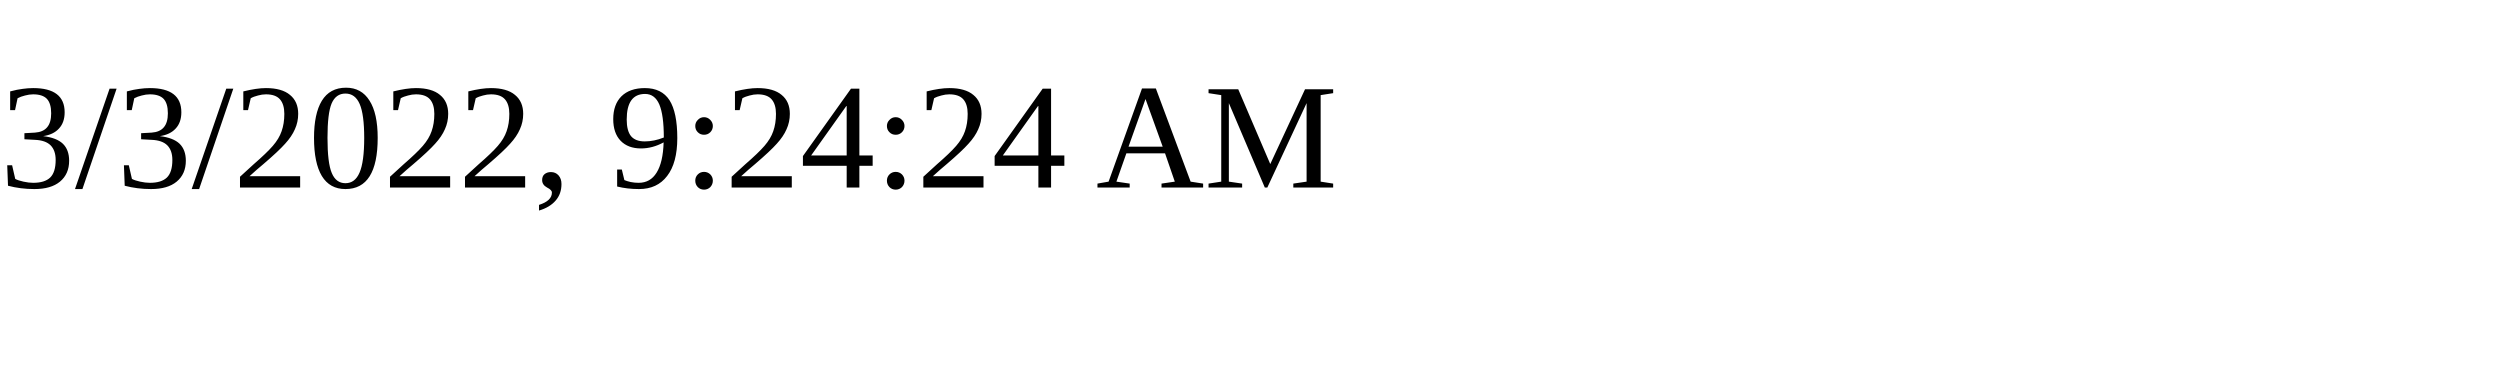
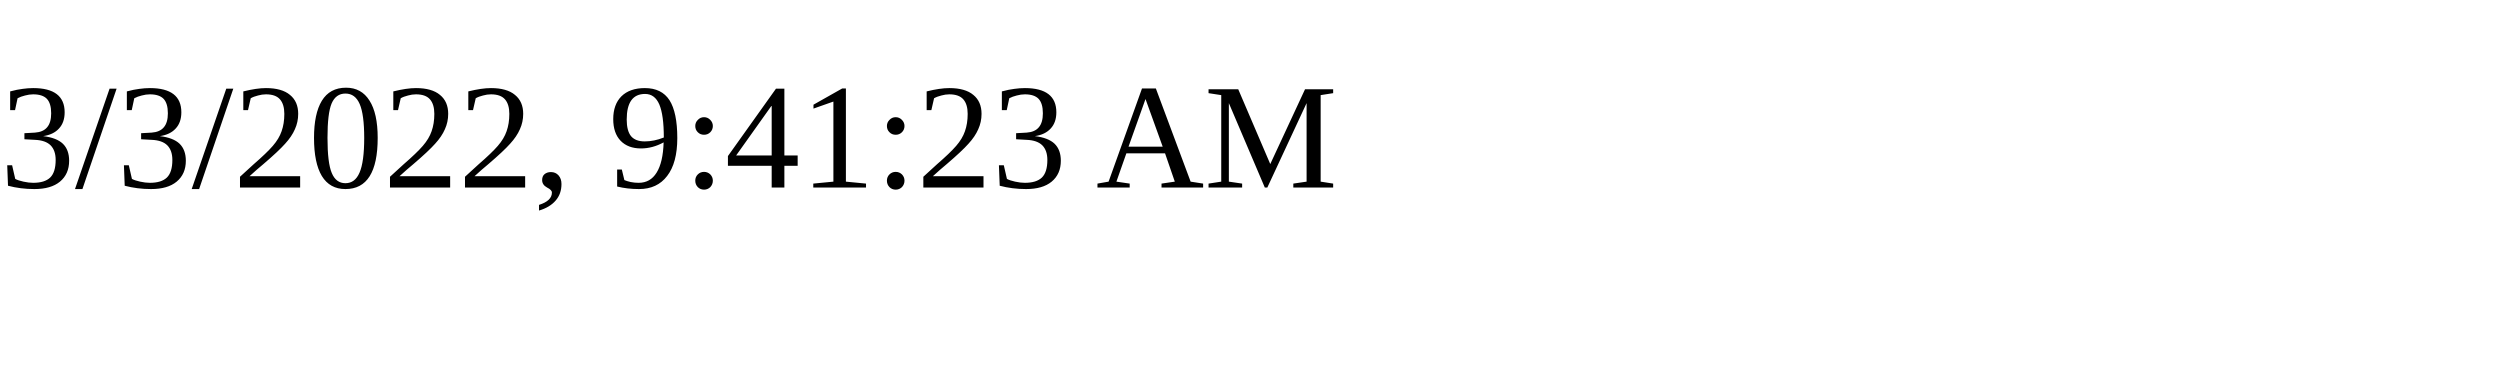
<svg xmlns="http://www.w3.org/2000/svg" height="30" width="200">
-   <text x="0" y="15">3/3/2022, 9:24:24 AM</text>
+   <text x="0" y="15">3/3/2022, 9:41:23 AM</text>
</svg>
